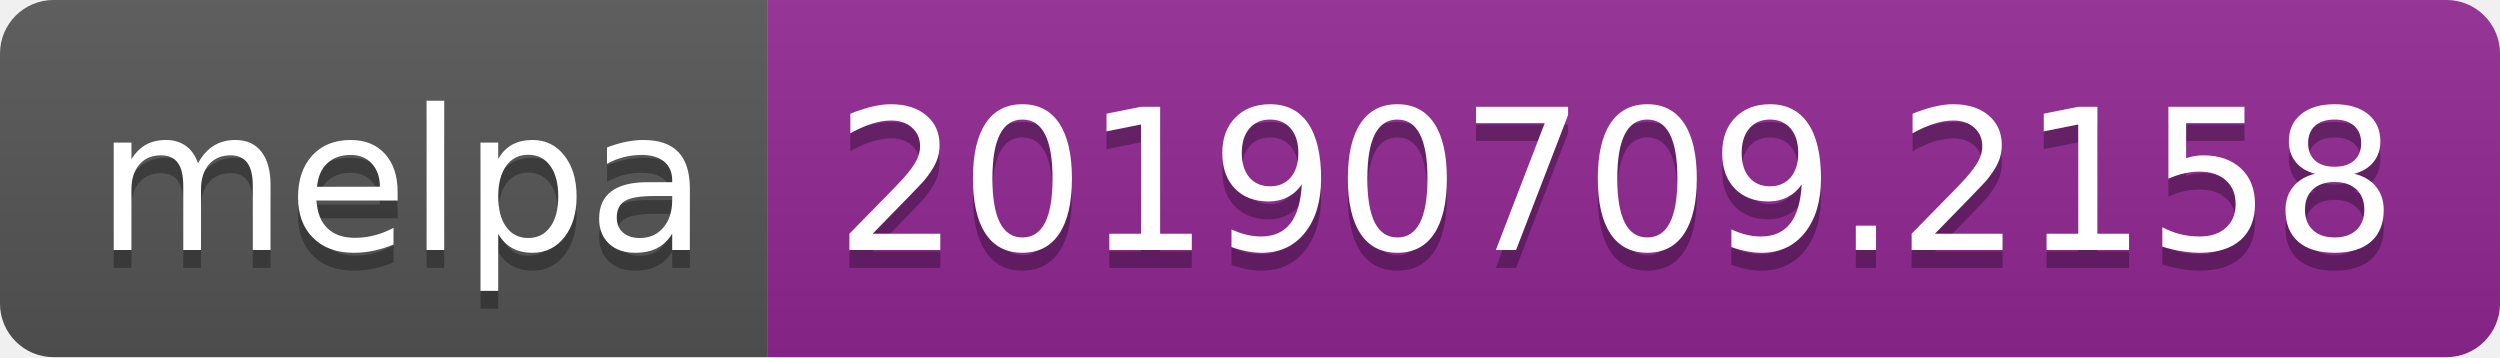
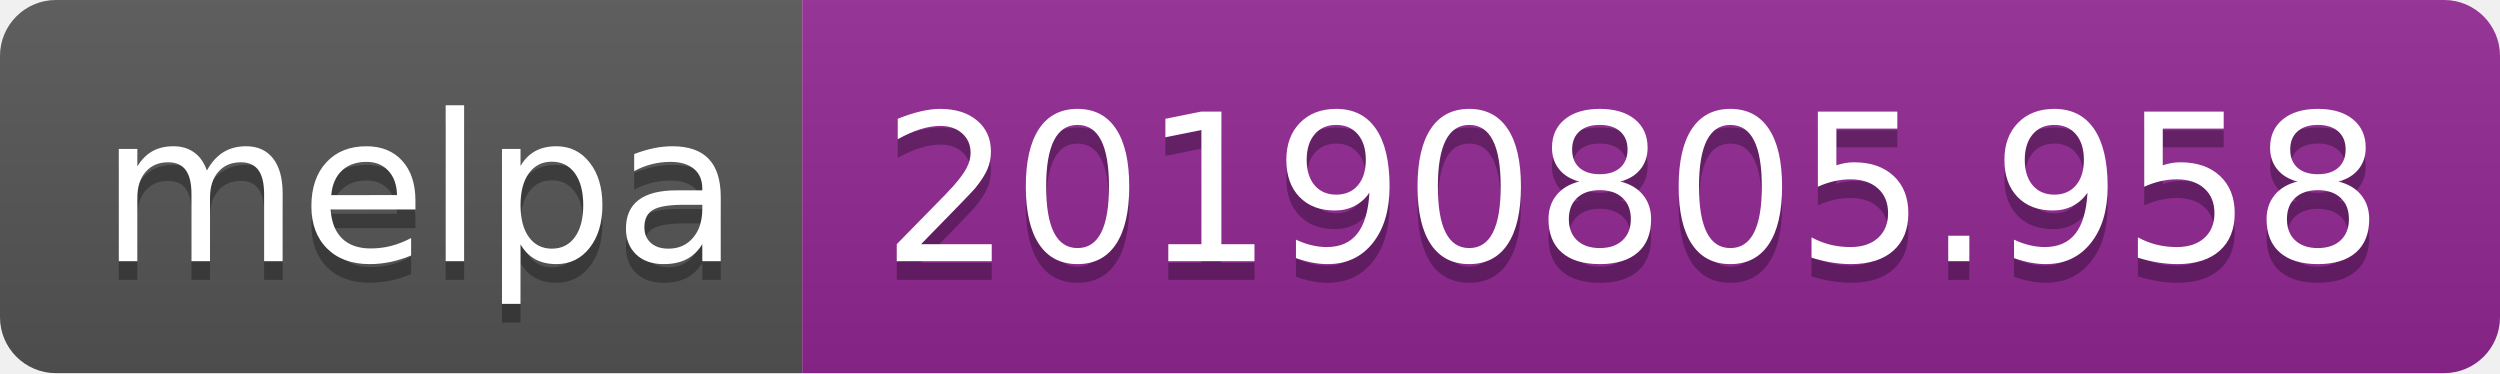
- <svg xmlns="http://www.w3.org/2000/svg" width="140" height="20">
+ <svg xmlns="http://www.w3.org/2000/svg" width="134" height="20">
  <linearGradient id="b" x2="0" y2="100%">
    <stop offset="0" stop-color="#bbb" stop-opacity=".1" />
    <stop offset="1" stop-opacity=".1" />
  </linearGradient>
  <clipPath id="a">
-     <rect width="140" height="20" rx="3" fill="#fff" />
+     <rect width="134" height="20" rx="3" fill="#fff" />
  </clipPath>
  <g clip-path="url(#a)">
    <path fill="#555" d="M0 0h43v20H0z" />
-     <path fill="#922793" d="M43 0h97v20H43z" />
-     <path fill="url(#b)" d="M0 0h140v20H0z" />
+     <path fill="#922793" d="M43 0h91v20H43z" />
+     <path fill="url(#b)" d="M0 0h134v20H0z" />
  </g>
  <g fill="#fff" text-anchor="middle" font-family="DejaVu Sans,Verdana,Geneva,sans-serif" font-size="110">
    <text x="225" y="150" fill="#010101" fill-opacity=".3" transform="scale(.1)" textLength="330">melpa</text>
    <text x="225" y="140" transform="scale(.1)" textLength="330">melpa</text>
-     <text x="905" y="150" fill="#010101" fill-opacity=".3" transform="scale(.1)" textLength="870">20190709.2158</text>
-     <text x="905" y="140" transform="scale(.1)" textLength="870">20190709.2158</text>
+     <text x="875" y="150" fill="#010101" fill-opacity=".3" transform="scale(.1)" textLength="810">20190805.958</text>
+     <text x="875" y="140" transform="scale(.1)" textLength="810">20190805.958</text>
  </g>
</svg>
